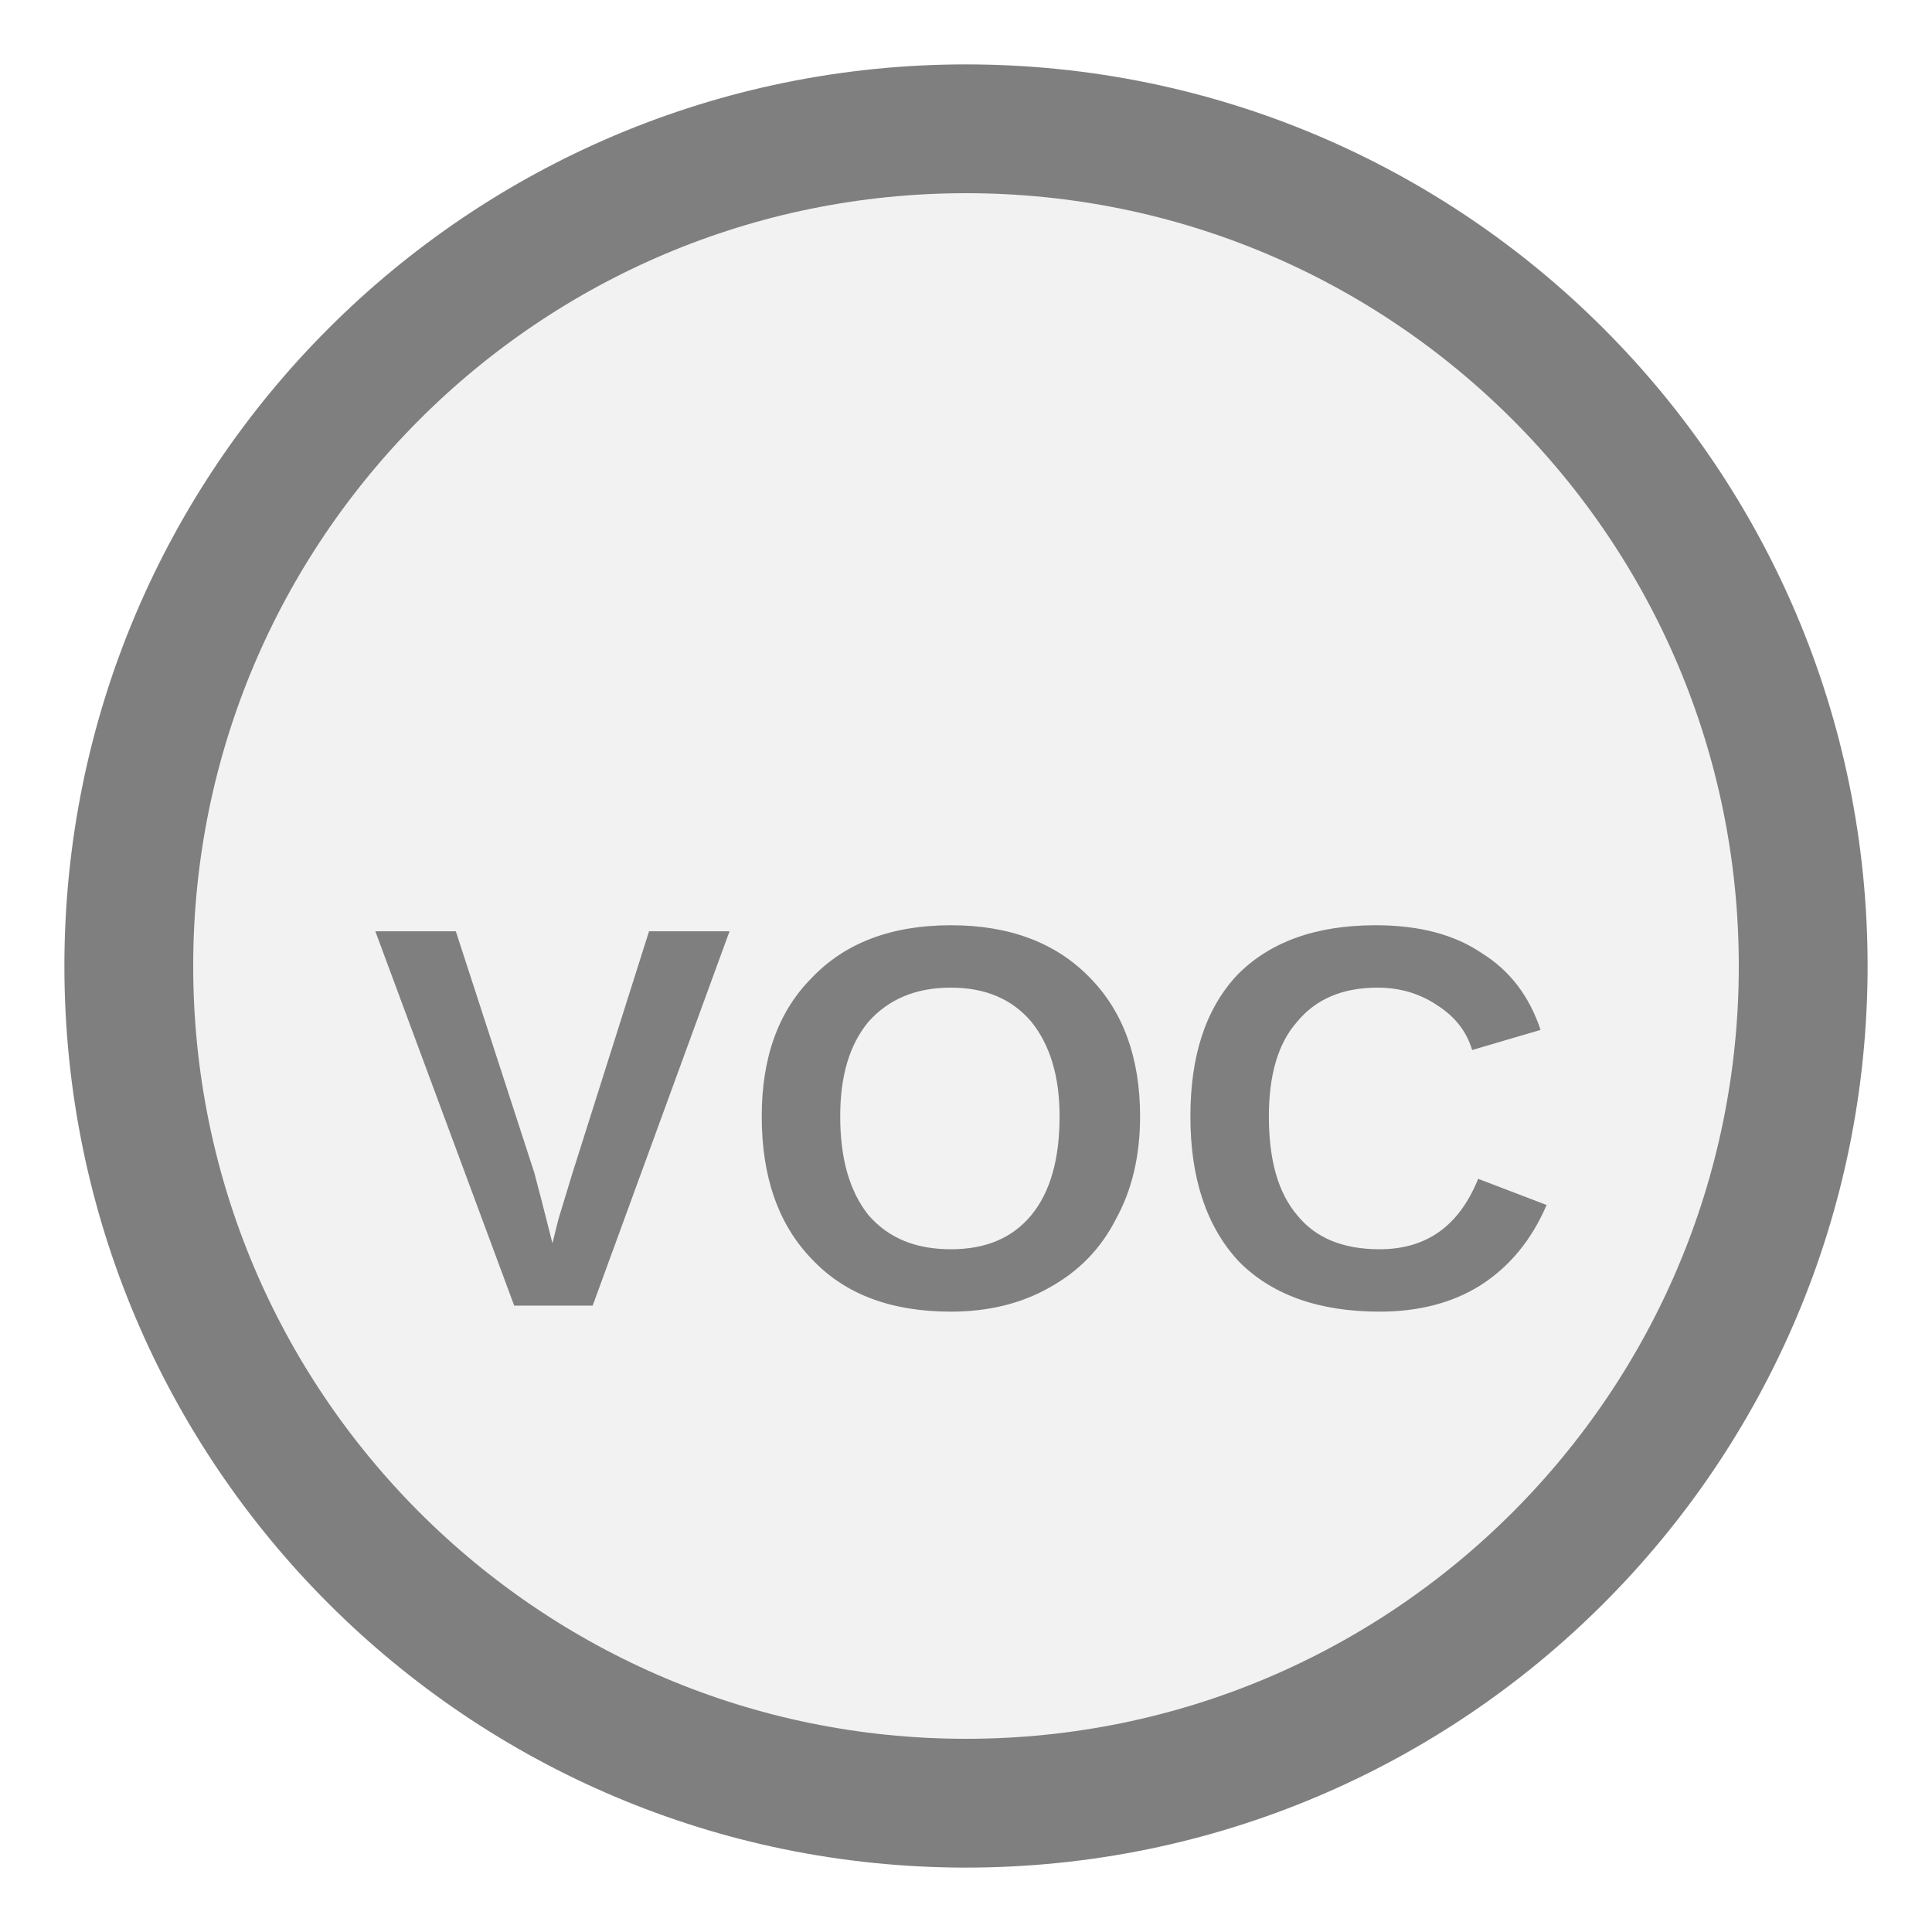
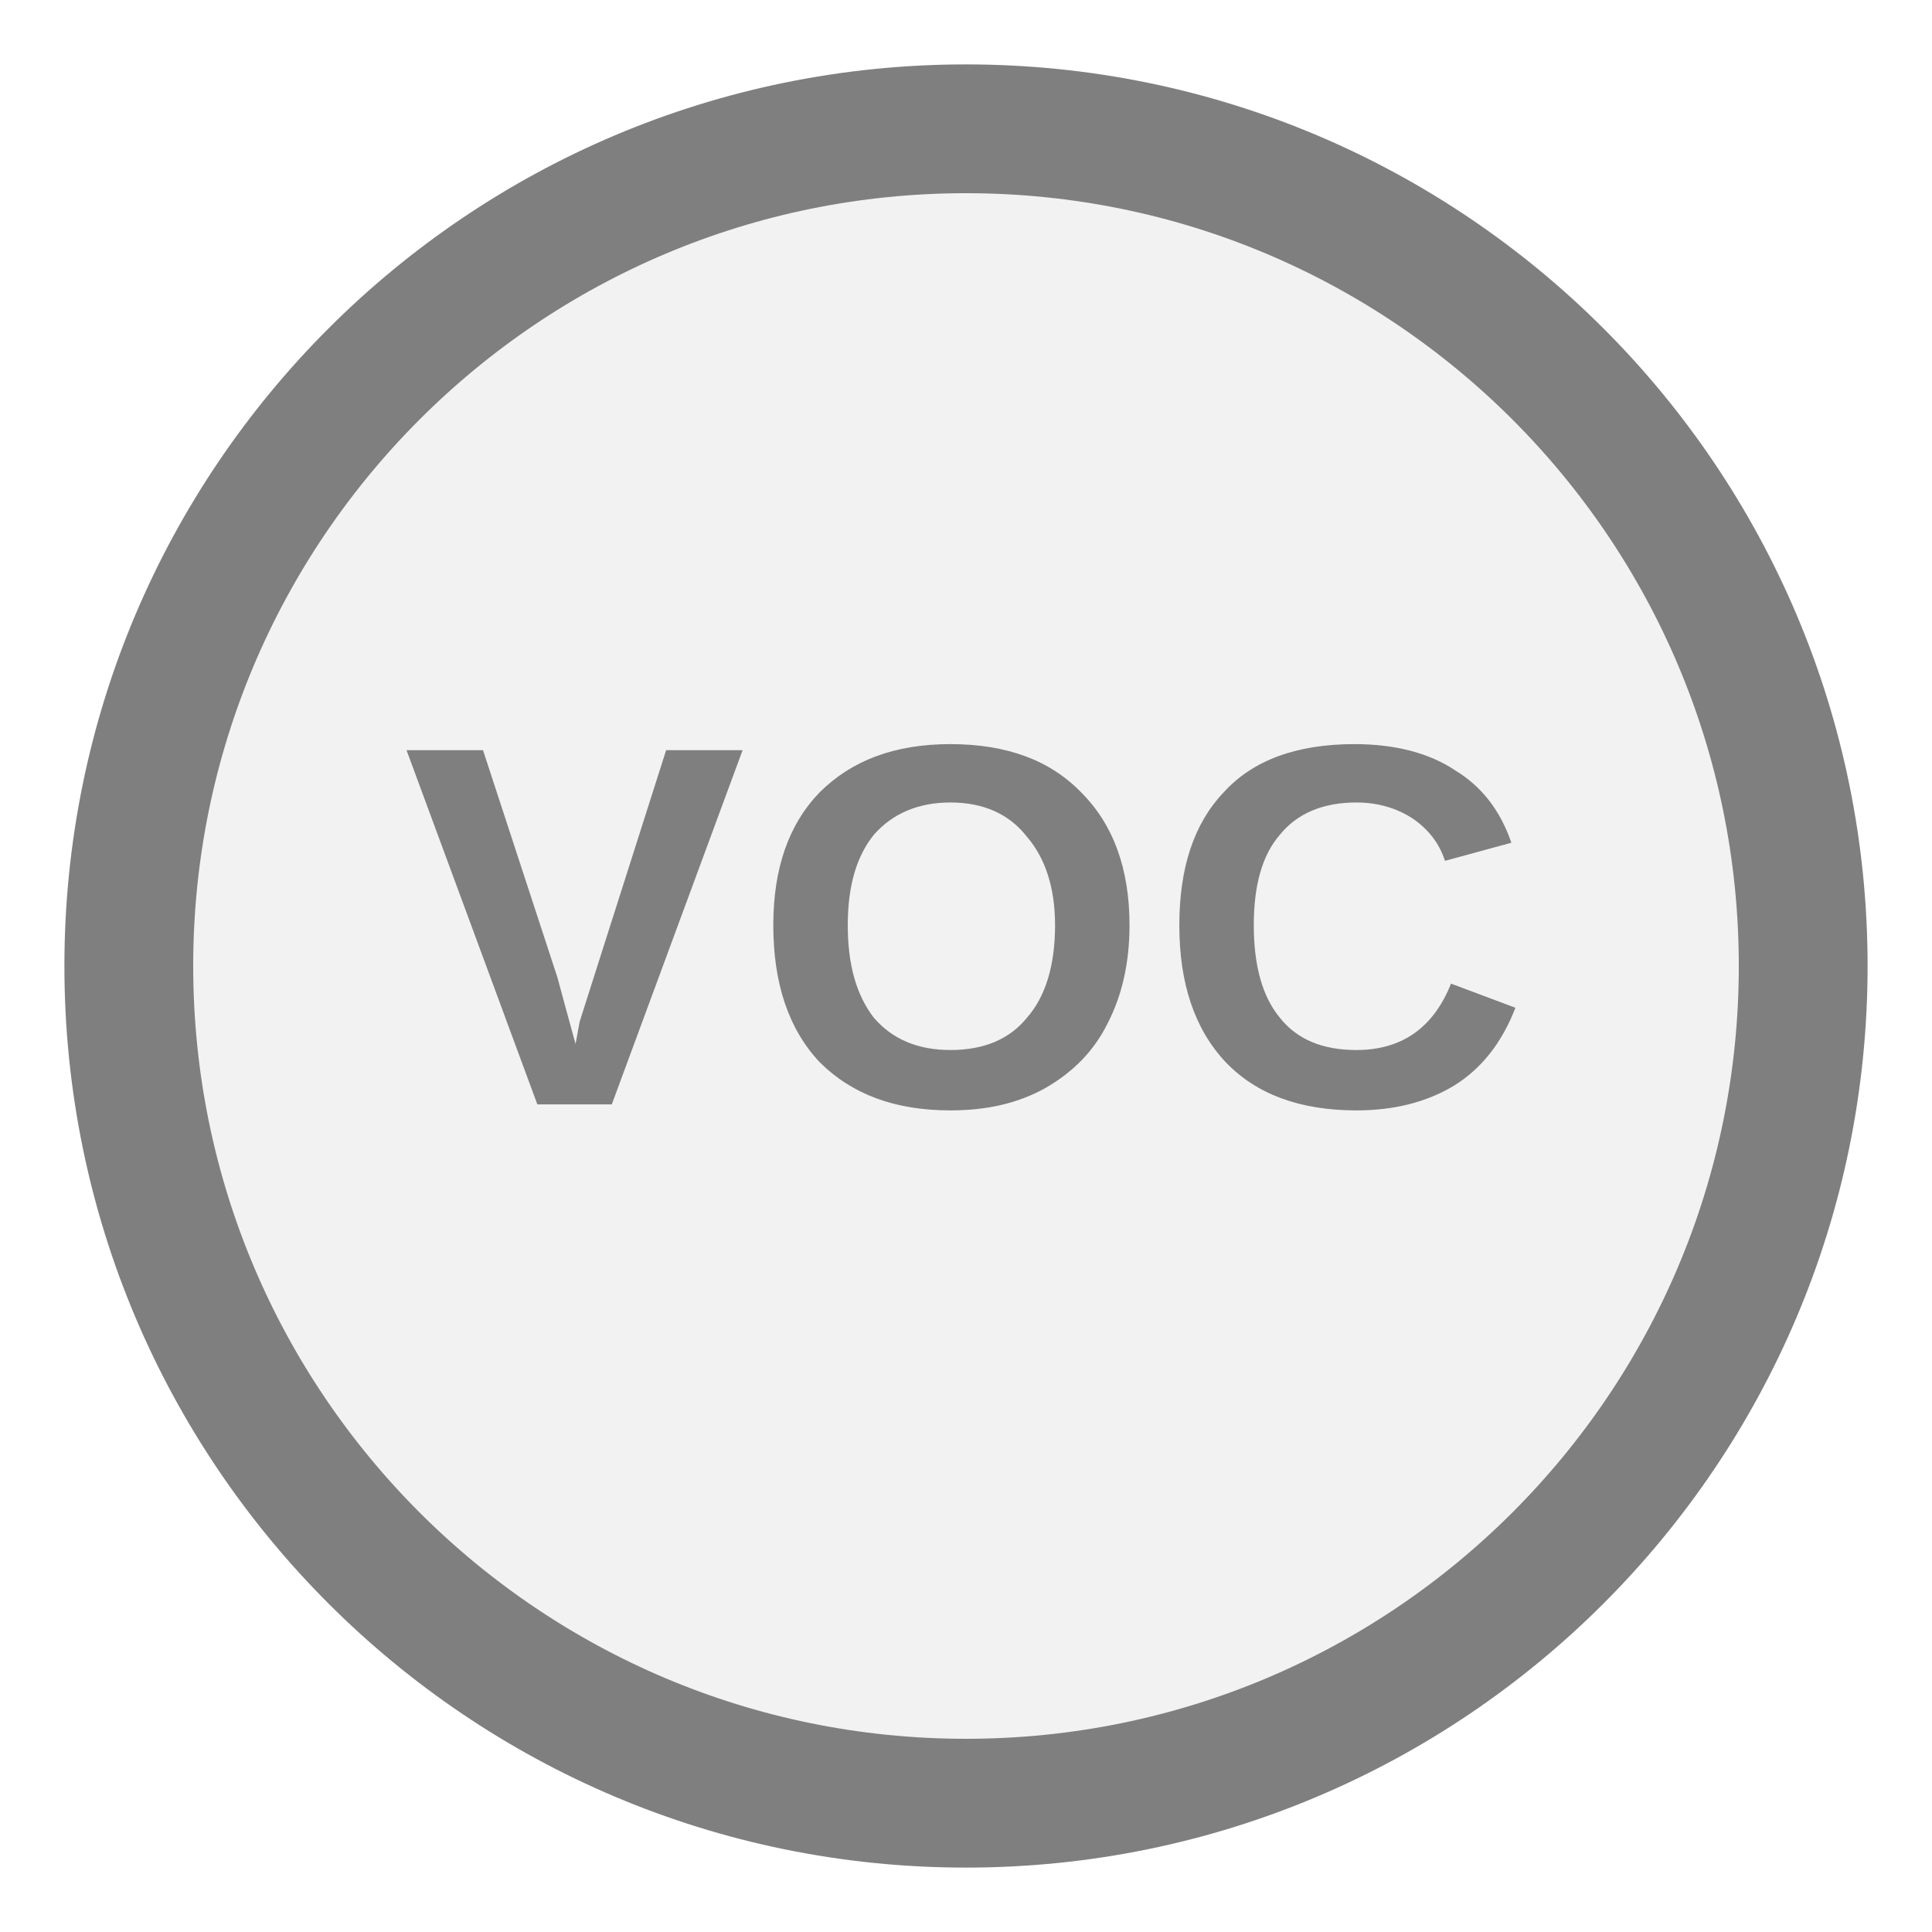
<svg xmlns="http://www.w3.org/2000/svg" width="15px" height="15px" viewBox="0 0 15 15">
  <circle cx="7.5" cy="7.5" r="6.5" fill="#f2f2f2" stroke="#7f7f7f" stroke-width="1" />
-   <text x="7.5" y="8.94" fill="#7f7f7f" font-family="Arial, Helvetica, sans-serif" font-size="4.225" font-style="normal" font-weight="600" letter-spacing="0.01em" text-anchor="middle" dominant-baseline="middle">VOC</text>
+   <text x="7.5" y="7.44" fill="#7f7f7f" font-family="Arial, Helvetica, sans-serif" font-size="4" font-style="normal" font-weight="600" letter-spacing="0.01em" text-anchor="middle" dominant-baseline="middle">VOC</text>
</svg>
